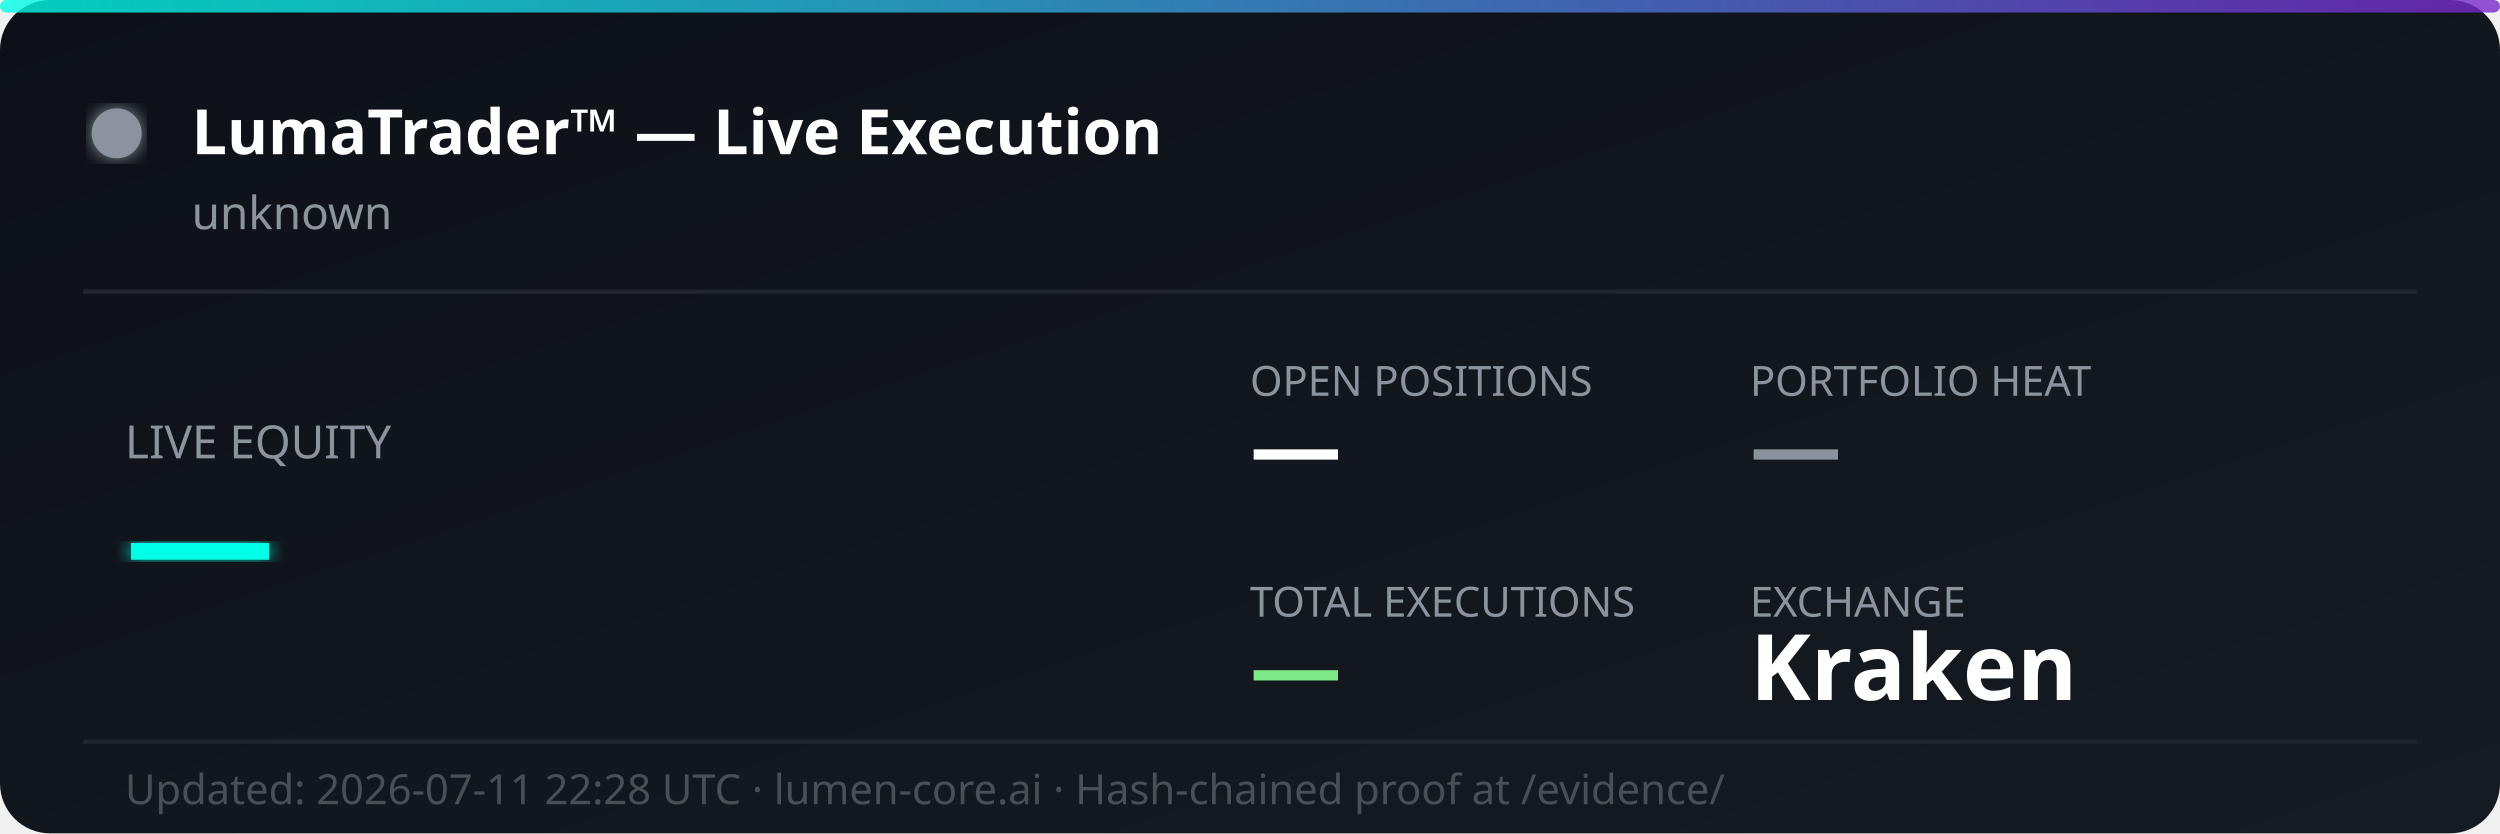
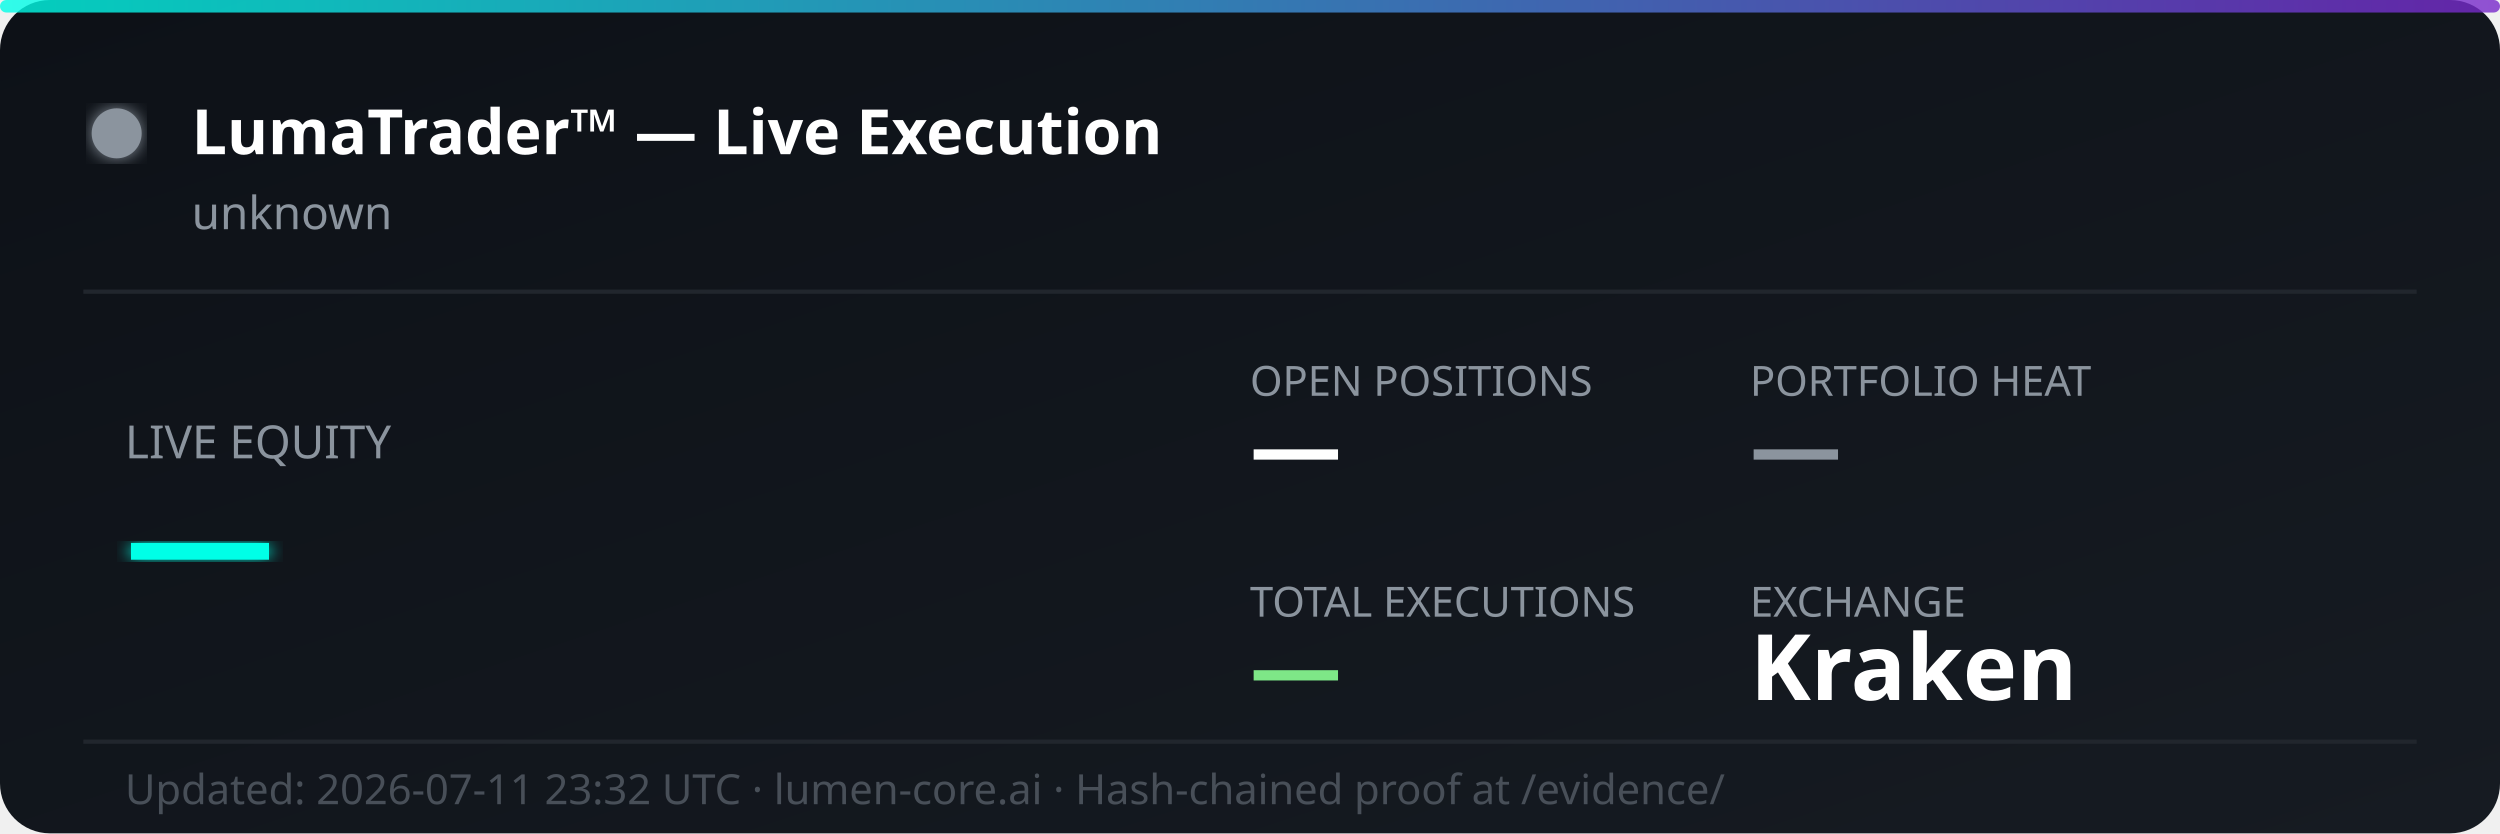
<svg xmlns="http://www.w3.org/2000/svg" width="600" height="200" viewBox="0 0 600 200" fill="none">
  <defs>
    <linearGradient id="bg" x1="0%" y1="0%" x2="100%" y2="100%">
      <stop offset="0%" style="stop-color:#0d1117;stop-opacity:1" />
      <stop offset="100%" style="stop-color:#161b22;stop-opacity:1" />
    </linearGradient>
    <linearGradient id="accent" x1="0%" y1="0%" x2="100%" y2="0%">
      <stop offset="0%" style="stop-color:#00ffe7;stop-opacity:0.8" />
      <stop offset="100%" style="stop-color:#7928ca;stop-opacity:0.8" />
    </linearGradient>
    <filter id="glow">
      <feGaussianBlur stdDeviation="2" result="coloredBlur" />
      <feMerge>
        <feMergeNode in="coloredBlur" />
        <feMergeNode in="SourceGraphic" />
      </feMerge>
    </filter>
  </defs>
  <rect width="600" height="200" rx="12" fill="url(#bg)" />
  <rect width="600" height="3" rx="1.5" fill="url(#accent)" />
  <circle cx="28" cy="32" r="6" fill="#8b949e" filter="url(#glow)">
    <animate attributeName="opacity" values="1;0.3;1" dur="2s" repeatCount="indefinite" />
  </circle>
  <text x="46" y="37" font-family="'Segoe UI', system-ui, sans-serif" font-size="15" font-weight="700" fill="#ffffff">LumaTrader™ — Live Execution</text>
  <text x="46" y="55" font-family="'Segoe UI', system-ui, sans-serif" font-size="11" fill="#8b949e">unknown</text>
  <line x1="20" y1="70" x2="580" y2="70" stroke="#21262d" stroke-width="1" />
  <text x="30" y="110" font-family="'Segoe UI', system-ui, sans-serif" font-size="11" fill="#8b949e">LIVE EQUITY</text>
  <text x="30" y="142" font-family="'Segoe UI', system-ui, sans-serif" font-size="36" font-weight="800" fill="#00ffe7" filter="url(#glow)">—</text>
  <text x="300" y="95" font-family="'Segoe UI', system-ui, sans-serif" font-size="10" fill="#8b949e">OPEN POSITIONS</text>
  <text x="300" y="115" font-family="'Segoe UI', system-ui, sans-serif" font-size="22" font-weight="700" fill="#ffffff">—</text>
  <text x="420" y="95" font-family="'Segoe UI', system-ui, sans-serif" font-size="10" fill="#8b949e">PORTFOLIO HEAT</text>
  <text x="420" y="115" font-family="'Segoe UI', system-ui, sans-serif" font-size="22" font-weight="700" fill="#8b949e">—</text>
  <text x="300" y="148" font-family="'Segoe UI', system-ui, sans-serif" font-size="10" fill="#8b949e">TOTAL EXECUTIONS</text>
  <text x="300" y="168" font-family="'Segoe UI', system-ui, sans-serif" font-size="22" font-weight="700" fill="#7ee787">—</text>
  <text x="420" y="148" font-family="'Segoe UI', system-ui, sans-serif" font-size="10" fill="#8b949e">EXCHANGE</text>
  <text x="420" y="168" font-family="'Segoe UI', system-ui, sans-serif" font-size="22" font-weight="700" fill="#ffffff">Kraken</text>
  <line x1="20" y1="178" x2="580" y2="178" stroke="#21262d" stroke-width="1" />
-   <text x="30" y="193" font-family="'Segoe UI', system-ui, sans-serif" font-size="10" fill="#484f58">Updated: 2026-07-11 22:28 UTC · lumen-core.ai · Hash-chained proof at /evidence/</text>
+   <text x="30" y="193" font-family="'Segoe UI', system-ui, sans-serif" font-size="10" fill="#484f58">Updated: 2026-07-11 23:32 UTC · lumen-core.ai · Hash-chained proof at /evidence/</text>
</svg>
